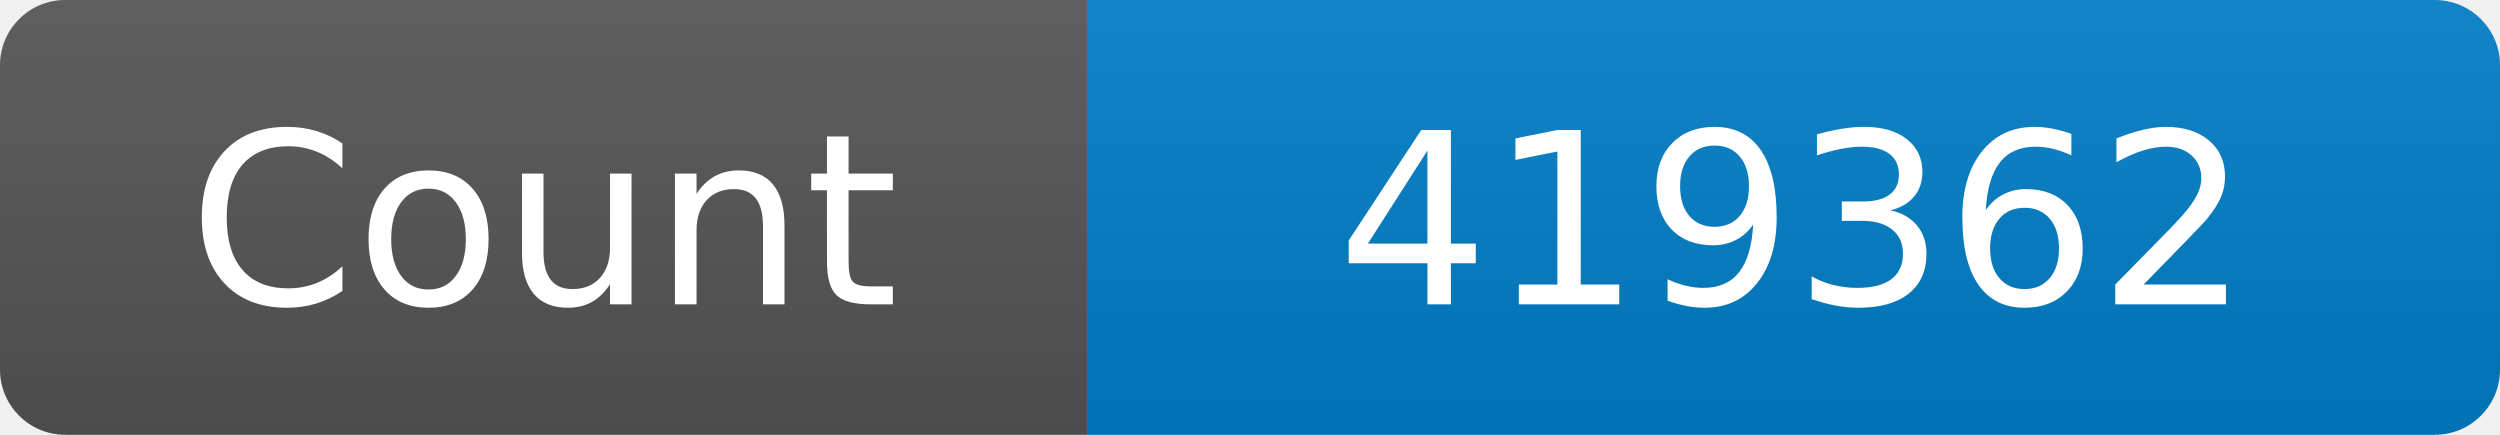
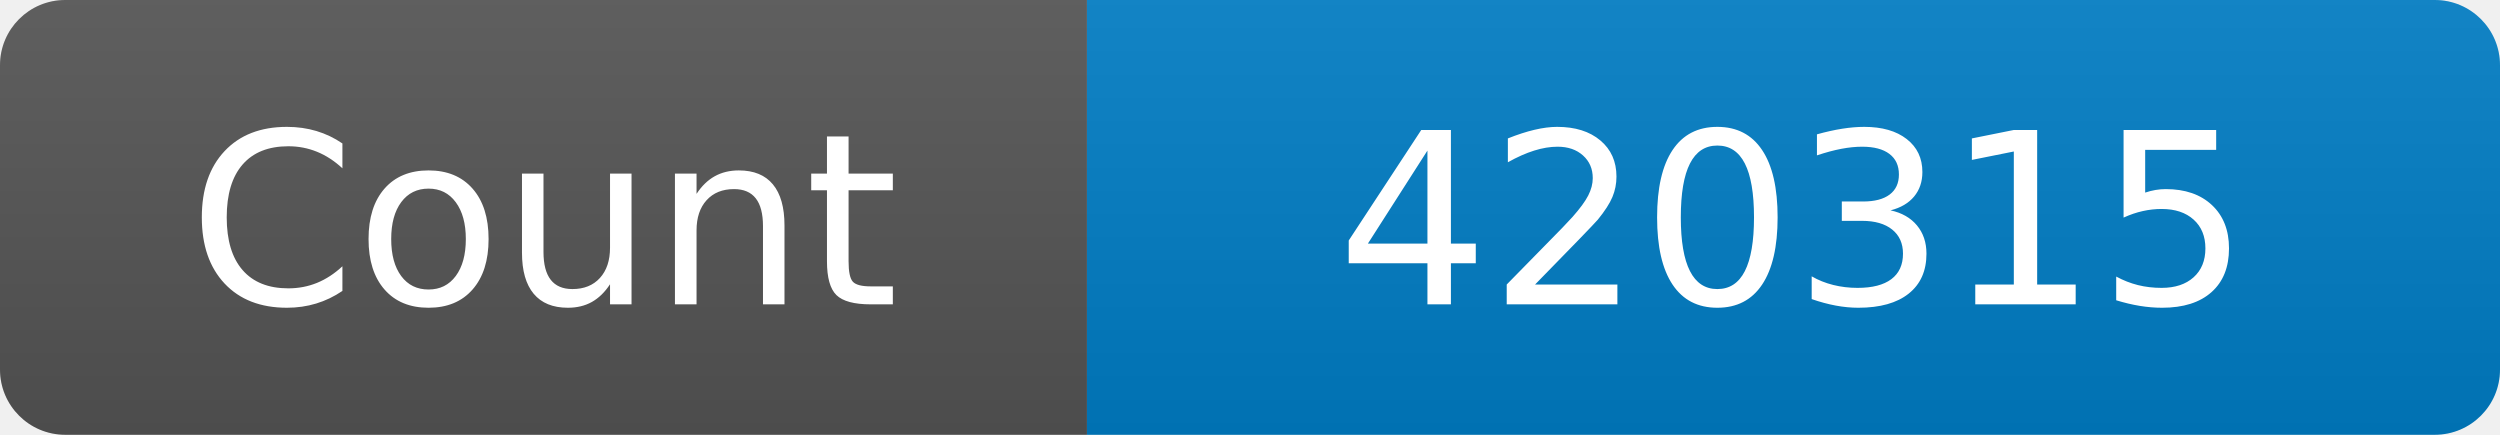
<svg xmlns="http://www.w3.org/2000/svg" width="115" height="20" role="img" aria-label="Maintained?: yes">
  <linearGradient id="s" x2="0" y2="100%">
    <stop offset="0" stop-color="#bbb" stop-opacity=".1" />
    <stop offset="1" stop-opacity=".1" />
  </linearGradient>
  <clipPath id="r">
    <rect width="115" height="20" rx="3" fill="#fff" />
  </clipPath>
  <g clip-path="url(#r)">
    <rect width="50" height="20" fill="#555" />
    <rect x="50" width="160" height="20" fill="#007ec6" />
    <rect width="115" height="20" fill="url(#s)" />
  </g>
  <g fill="#fff" text-anchor="middle" font-family="Verdana,Geneva,DejaVu Sans,sans-serif" font-size="110">
    <text x="250" y="140" transform="scale(.1)" fill="#fff">Count</text>
-     <text x="825" y="140" transform="scale(.1)" fill="#fff">419362</text>
+     <text x="825" y="140" transform="scale(.1)" fill="#fff">420315</text>
  </g>
</svg>
